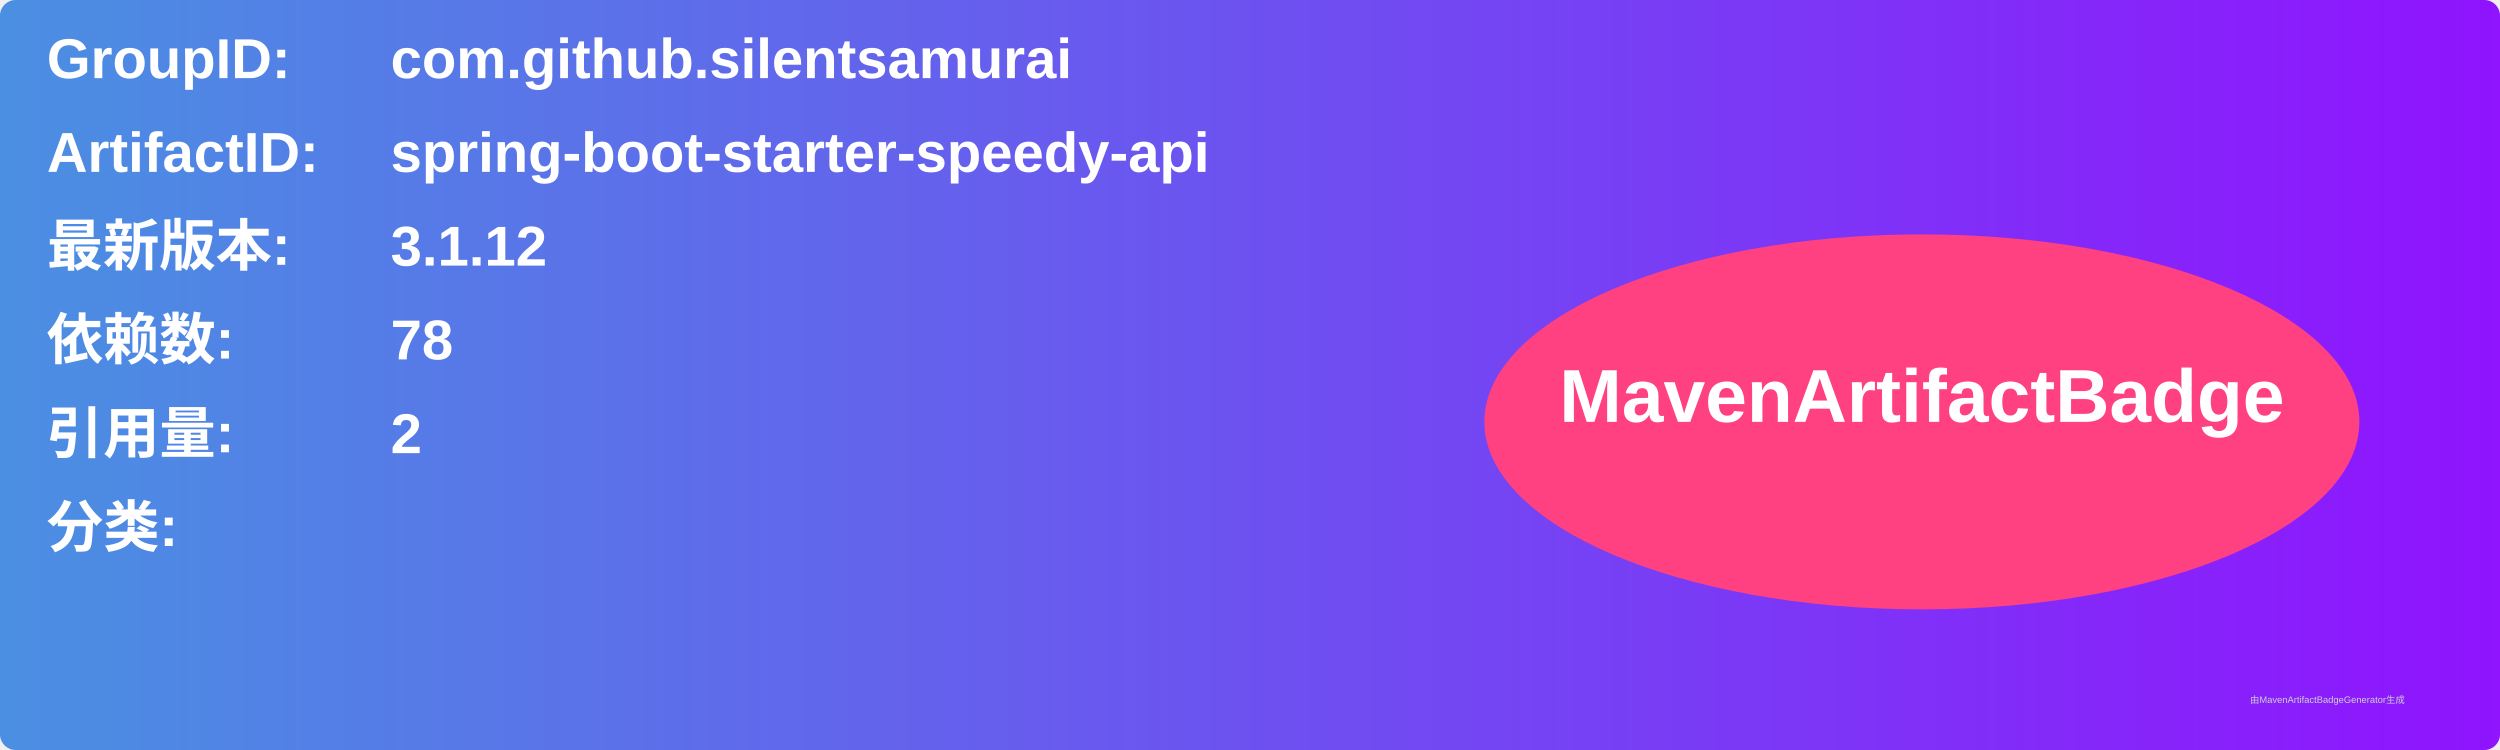
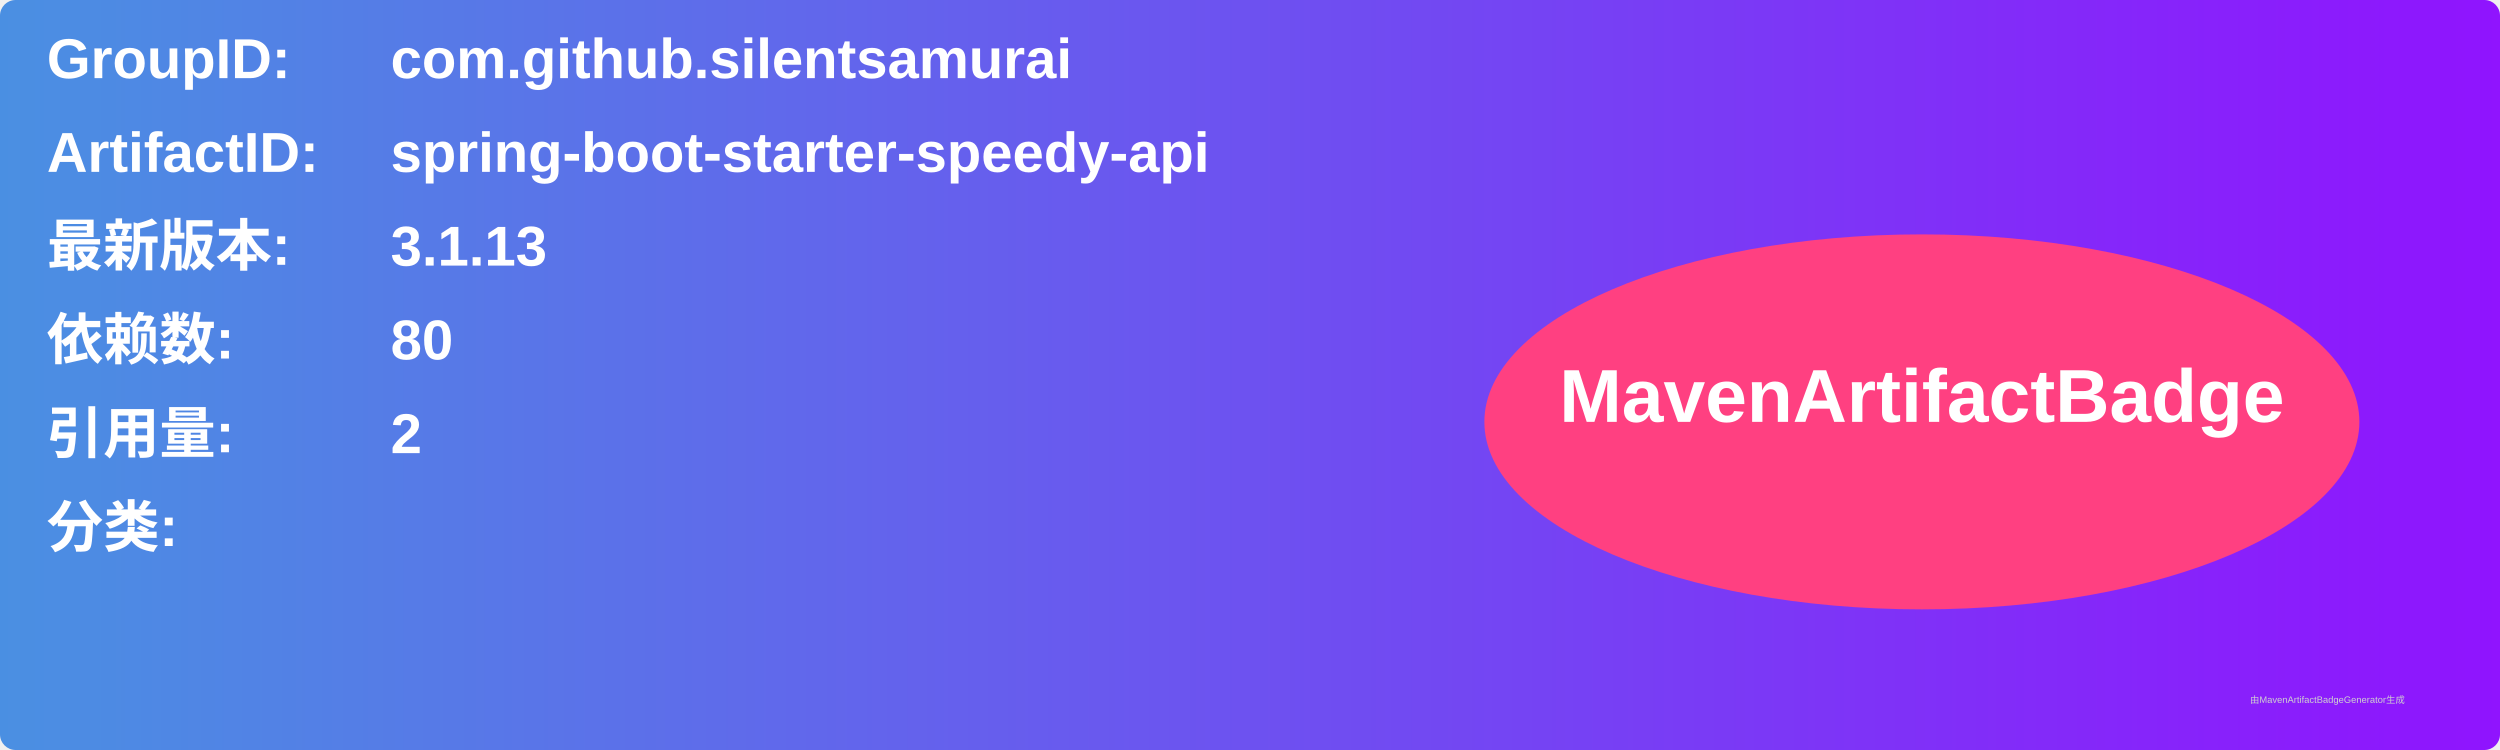
<svg xmlns="http://www.w3.org/2000/svg" width="800" height="240" viewBox="0 0 800 240">
  <linearGradient id="grad" x1="0%" y1="0%" x2="100%" y2="0%">
    <stop offset="0%" stop-color="#4a90e2" />
    <stop offset="100%" stop-color="#9013fe" />
  </linearGradient>
  <rect width="100%" height="100%" rx="5" ry="5" fill="url(#grad)" />
  <g transform="translate(15, 15)">
    <text x="0" y="10" font-family="Arial" font-size="18" fill="white" font-weight="bold" width="260">GroupID:</text>
    <text x="110" y="10" font-family="Arial" font-size="18" fill="white" font-weight="bold" width="460">com.github.silentsamurai</text>
    <text x="0" y="40" font-family="Arial" font-size="18" fill="white" font-weight="bold" width="260">ArtifactID:</text>
    <text x="110" y="40" font-family="Arial" font-size="18" fill="white" font-weight="bold" width="460">spring-boot-starter-speedy-api</text>
    <text x="0" y="70" font-family="Arial" font-size="18" fill="white" font-weight="bold">最新版本:</text>
    <text x="110" y="70" font-family="Arial" font-size="18" fill="white" font-weight="bold">
-       <tspan font-weight="bold">3.1.12</tspan>
+       <tspan font-weight="bold">3.1.13</tspan>
    </text>
    <text x="0" y="100" font-family="Arial" font-size="18" fill="white" font-weight="bold">依赖数: </text>
    <text x="110" y="100" font-family="Arial" font-size="18" fill="white">
-       <tspan font-weight="bold">78</tspan>
+       <tspan font-weight="bold">80</tspan>
    </text>
    <text x="0" y="130" font-family="Arial" font-size="18" fill="white" font-weight="bold">引用量: </text>
    <text x="110" y="130" font-family="Arial" font-size="18" fill="white">
      <tspan font-weight="bold">2</tspan>
    </text>
    <text x="0" y="160" font-family="Arial" font-size="18" fill="white" font-weight="bold">分类:</text>
    <text x="10" y="190" font-family="Arial" font-size="10" fill="white">
      <tspan font-weight="bold" />
    </text>
    <ellipse cx="600" cy="120" rx="140" ry="60" fill="#ff4081" />
    <text x="600" y="120" text-anchor="middle" font-family="Arial" font-size="24" fill="white" font-weight="bold">MavenArtifactBadge</text>
  </g>
  <text x="720" y="225" font-family="Arial" font-size="3" fill="#d0d0d0">由MavenArtifactBadgeGenerator生成</text>
</svg>
